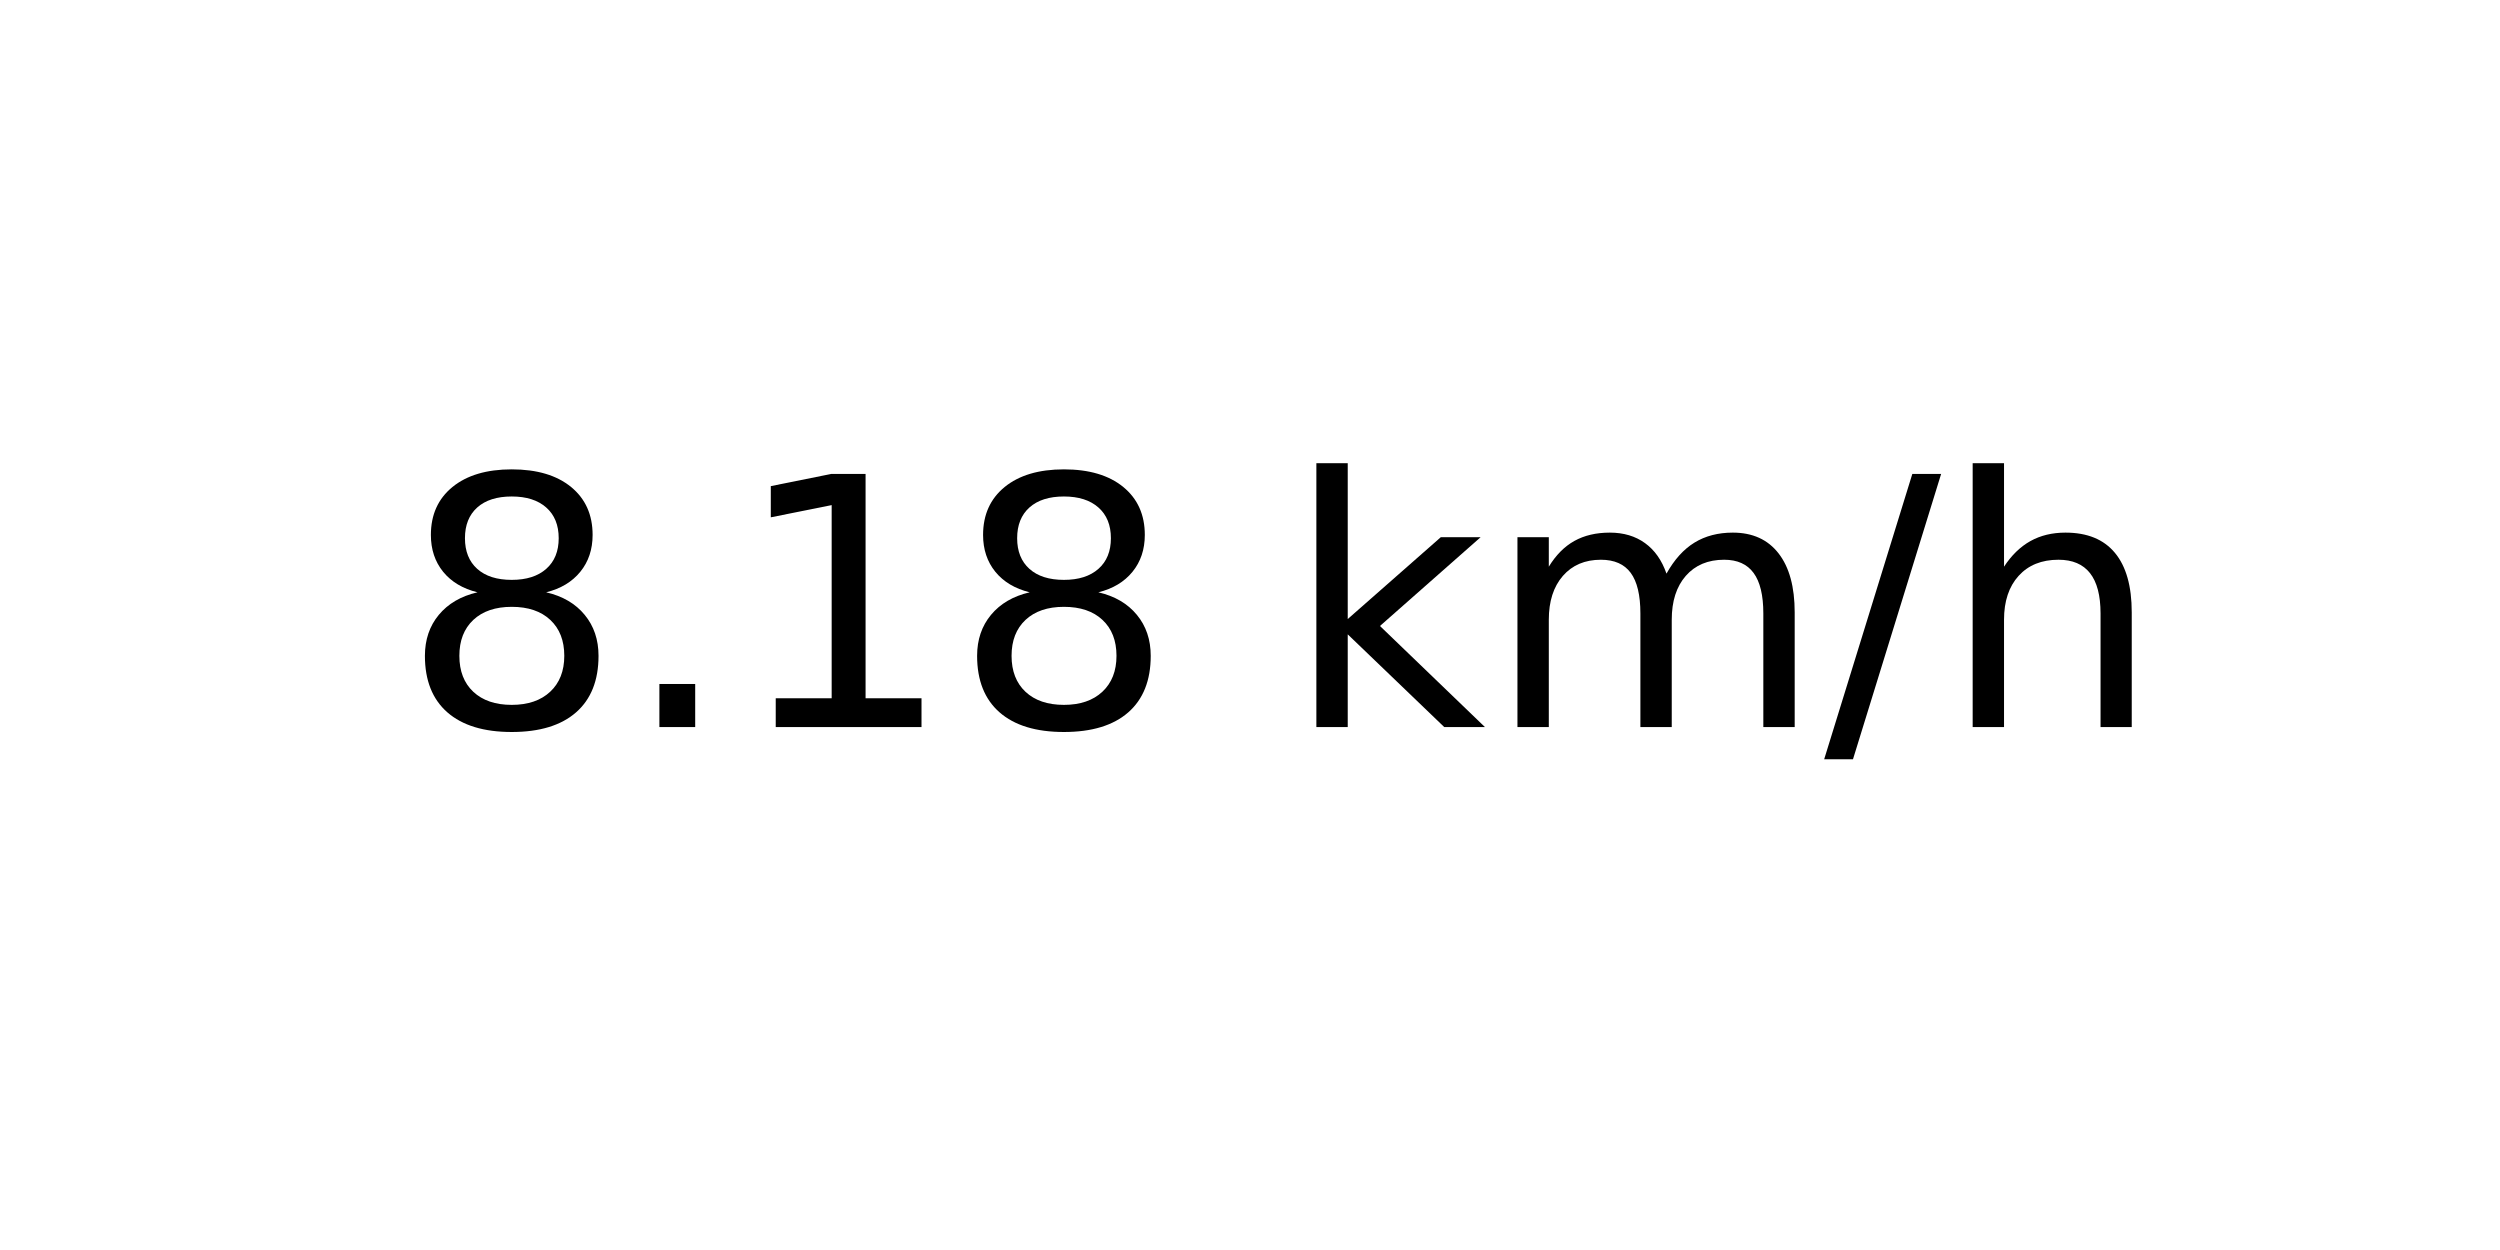
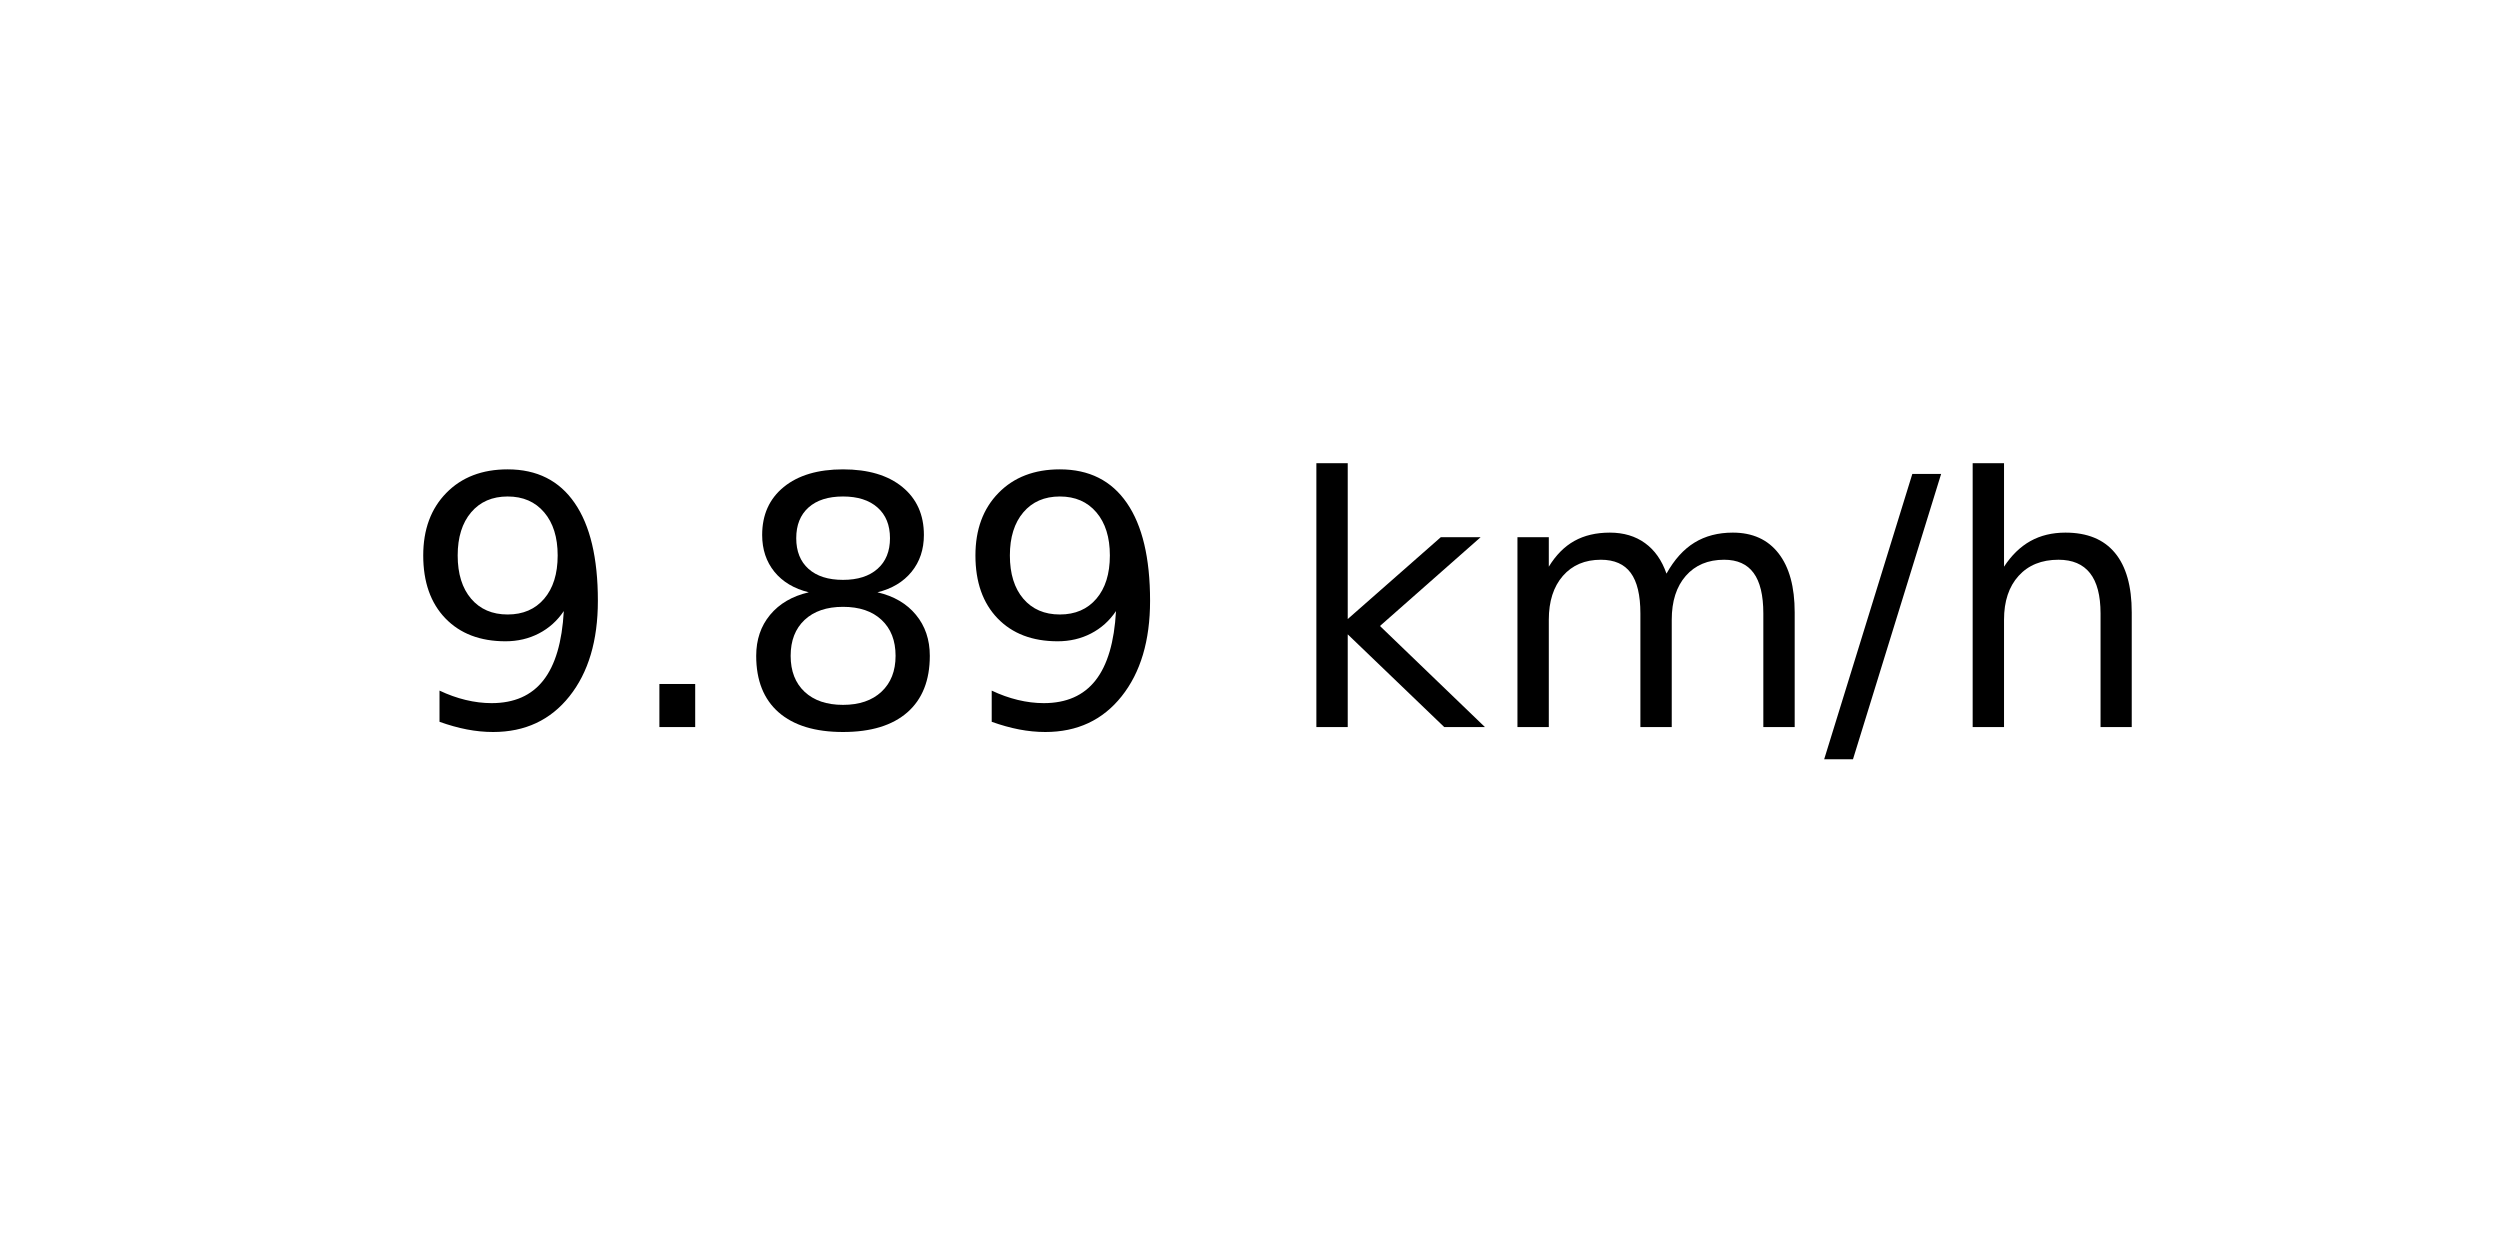
<svg xmlns="http://www.w3.org/2000/svg" xmlns:xlink="http://www.w3.org/1999/xlink" width="72pt" height="36pt" viewBox="0 0 72 36" version="1.1">
  <defs>
    <style type="text/css">*{stroke-linejoin: round; stroke-linecap: butt}</style>
  </defs>
  <g id="figure_1">
    <g id="axes_1">
      <g id="text_1">
        <g transform="translate(11.55937 20.93937) scale(0.1 -0.1)">
          <defs>
+             <path id="DejaVuSans-39" d="M 703 97  L 703 672  Q 941 559 1184 500  Q 1428 441 1663 441  Q 2288 441 2617 861  Q 2947 1281 2994 2138  Q 2813 1869 2534 1725  Q 2256 1581 1919 1581  Q 1219 1581 811 2004  Q 403 2428 403 3163  Q 403 3881 828 4315  Q 1253 4750 1959 4750  Q 2769 4750 3195 4129  Q 3622 3509 3622 2328  Q 3622 1225 3098 567  Q 2575 -91 1691 -91  Q 1453 -91 1209 -44  Q 966 3 703 97  z M 1959 2075  Q 2384 2075 2632 2365  Q 2881 2656 2881 3163  Q 2881 3666 2632 3958  Q 2384 4250 1959 4250  Q 1534 4250 1286 3958  Q 1038 3666 1038 3163  Q 1038 2656 1286 2365  Q 1534 2075 1959 2075  z " transform="scale(0.015625)" />
+             <path id="DejaVuSans-2e" d="M 684 794  L 1344 794  L 1344 0  L 684 0  L 684 794  z " transform="scale(0.015625)" />
            <path id="DejaVuSans-38" d="M 2034 2216  Q 1584 2216 1326 1975  Q 1069 1734 1069 1313  Q 1069 891 1326 650  Q 1584 409 2034 409  Q 2484 409 2743 651  Q 3003 894 3003 1313  Q 3003 1734 2745 1975  Q 2488 2216 2034 2216  z M 1403 2484  Q 997 2584 770 2862  Q 544 3141 544 3541  Q 544 4100 942 4425  Q 1341 4750 2034 4750  Q 2731 4750 3128 4425  Q 3525 4100 3525 3541  Q 3525 3141 3298 2862  Q 3072 2584 2669 2484  Q 3125 2378 3379 2068  Q 3634 1759 3634 1313  Q 3634 634 3220 271  Q 2806 -91 2034 -91  Q 1263 -91 848 271  Q 434 634 434 1313  Q 434 1759 690 2068  Q 947 2378 1403 2484  z M 1172 3481  Q 1172 3119 1398 2916  Q 1625 2713 2034 2713  Q 2441 2713 2670 2916  Q 2900 3119 2900 3481  Q 2900 3844 2670 4047  Q 2441 4250 2034 4250  Q 1625 4250 1398 4047  Q 1172 3844 1172 3481  z " transform="scale(0.015625)" />
-             <path id="DejaVuSans-2e" d="M 684 794  L 1344 794  L 1344 0  L 684 0  L 684 794  z " transform="scale(0.015625)" />
-             <path id="DejaVuSans-31" d="M 794 531  L 1825 531  L 1825 4091  L 703 3866  L 703 4441  L 1819 4666  L 2450 4666  L 2450 531  L 3481 531  L 3481 0  L 794 0  L 794 531  z " transform="scale(0.015625)" />
            <path id="DejaVuSans-20" transform="scale(0.015625)" />
            <path id="DejaVuSans-6b" d="M 581 4863  L 1159 4863  L 1159 1991  L 2875 3500  L 3609 3500  L 1753 1863  L 3688 0  L 2938 0  L 1159 1709  L 1159 0  L 581 0  L 581 4863  z " transform="scale(0.015625)" />
            <path id="DejaVuSans-6d" d="M 3328 2828  Q 3544 3216 3844 3400  Q 4144 3584 4550 3584  Q 5097 3584 5394 3201  Q 5691 2819 5691 2113  L 5691 0  L 5113 0  L 5113 2094  Q 5113 2597 4934 2840  Q 4756 3084 4391 3084  Q 3944 3084 3684 2787  Q 3425 2491 3425 1978  L 3425 0  L 2847 0  L 2847 2094  Q 2847 2600 2669 2842  Q 2491 3084 2119 3084  Q 1678 3084 1418 2786  Q 1159 2488 1159 1978  L 1159 0  L 581 0  L 581 3500  L 1159 3500  L 1159 2956  Q 1356 3278 1631 3431  Q 1906 3584 2284 3584  Q 2666 3584 2933 3390  Q 3200 3197 3328 2828  z " transform="scale(0.015625)" />
            <path id="DejaVuSans-2f" d="M 1625 4666  L 2156 4666  L 531 -594  L 0 -594  L 1625 4666  z " transform="scale(0.015625)" />
            <path id="DejaVuSans-68" d="M 3513 2113  L 3513 0  L 2938 0  L 2938 2094  Q 2938 2591 2744 2837  Q 2550 3084 2163 3084  Q 1697 3084 1428 2787  Q 1159 2491 1159 1978  L 1159 0  L 581 0  L 581 4863  L 1159 4863  L 1159 2956  Q 1366 3272 1645 3428  Q 1925 3584 2291 3584  Q 2894 3584 3203 3211  Q 3513 2838 3513 2113  z " transform="scale(0.015625)" />
          </defs>
-           <use xlink:href="#DejaVuSans-38" />
+           <use xlink:href="#DejaVuSans-39" />
          <use xlink:href="#DejaVuSans-2e" x="63.623" />
-           <use xlink:href="#DejaVuSans-31" x="95.41" />
-           <use xlink:href="#DejaVuSans-38" x="159.033" />
+           <use xlink:href="#DejaVuSans-38" x="95.41" />
+           <use xlink:href="#DejaVuSans-39" x="159.033" />
          <use xlink:href="#DejaVuSans-20" x="222.656" />
          <use xlink:href="#DejaVuSans-6b" x="254.443" />
          <use xlink:href="#DejaVuSans-6d" x="312.354" />
          <use xlink:href="#DejaVuSans-2f" x="409.766" />
          <use xlink:href="#DejaVuSans-68" x="443.457" />
        </g>
      </g>
    </g>
  </g>
</svg>
